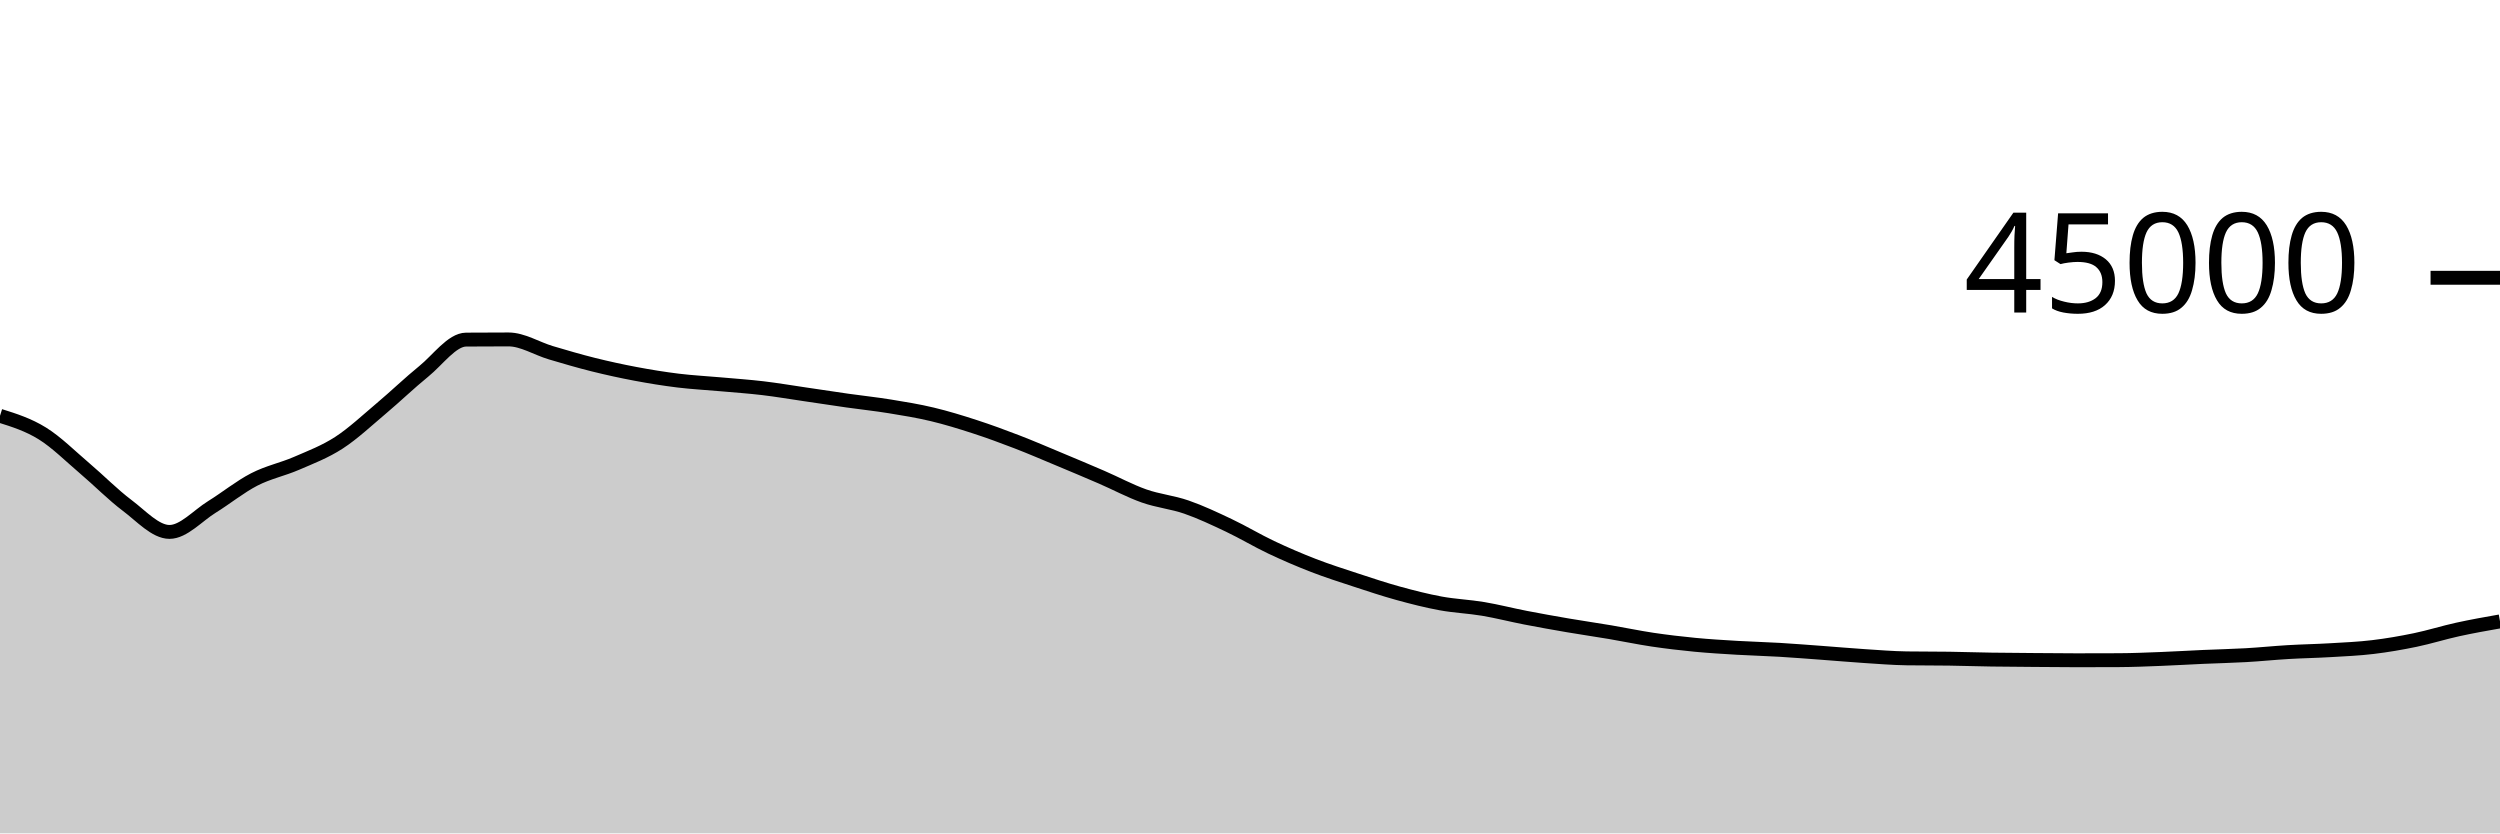
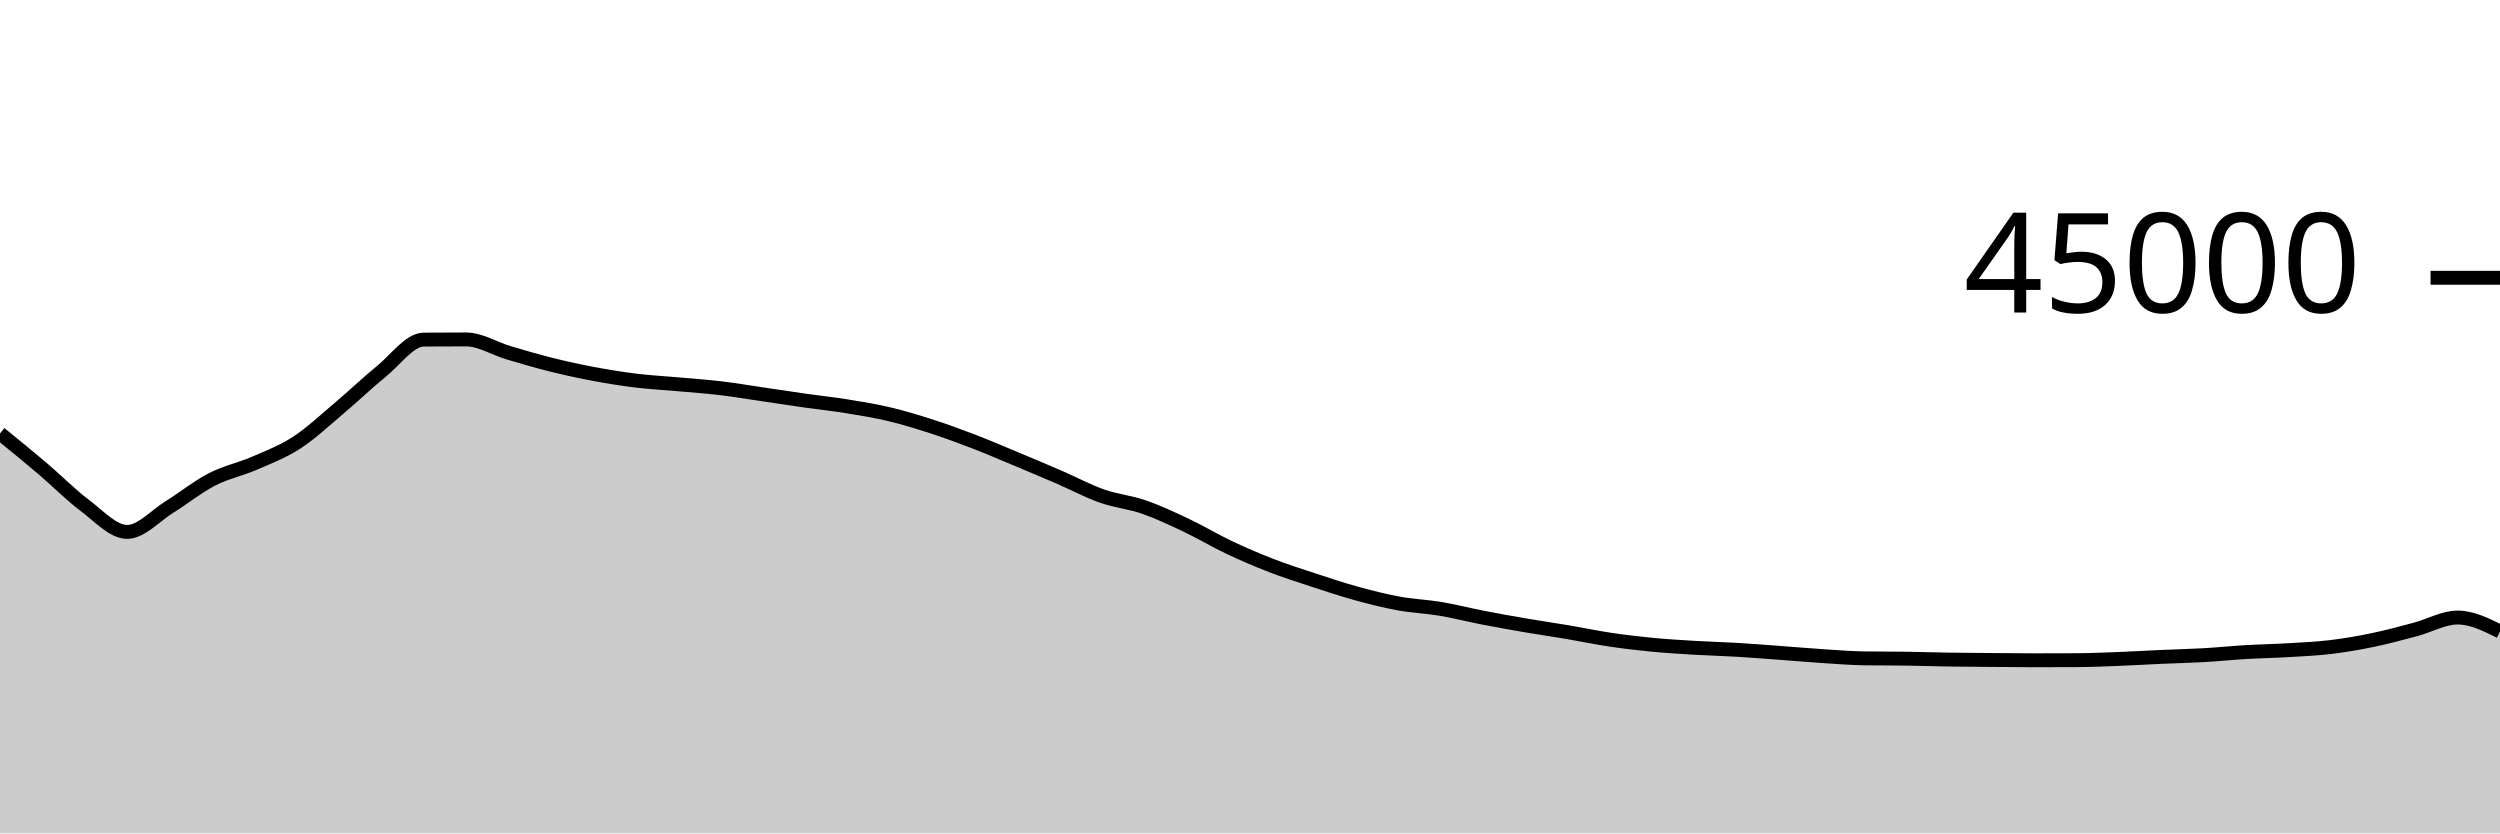
<svg xmlns="http://www.w3.org/2000/svg" viewBox="0 0 180 60">
  <g transform="translate(0,20)">
-     <path class="area" fill="rgba(0, 0, 0, 0.2)" d="M0,9.937C1.017,10.257,2.034,10.578,3.051,11.209C4.068,11.84,5.085,12.86,6.102,13.724C7.119,14.587,8.136,15.625,9.153,16.388C10.169,17.15,11.186,18.298,12.203,18.298C13.22,18.298,14.237,17.131,15.254,16.501C16.271,15.872,17.288,15.045,18.305,14.521C19.322,13.997,20.339,13.799,21.356,13.358C22.373,12.917,23.39,12.534,24.407,11.875C25.424,11.215,26.441,10.257,27.458,9.401C28.475,8.545,29.492,7.564,30.508,6.739C31.525,5.914,32.542,4.458,33.559,4.451C34.576,4.443,35.593,4.439,36.61,4.439C37.627,4.439,38.644,5.095,39.661,5.397C40.678,5.699,41.695,5.998,42.712,6.252C43.729,6.505,44.746,6.728,45.763,6.919C46.78,7.111,47.797,7.276,48.814,7.401C49.831,7.526,50.847,7.576,51.864,7.668C52.881,7.759,53.898,7.828,54.915,7.948C55.932,8.069,56.949,8.243,57.966,8.392C58.983,8.541,60,8.698,61.017,8.843C62.034,8.987,63.051,9.094,64.068,9.259C65.085,9.424,66.102,9.59,67.119,9.833C68.136,10.076,69.153,10.388,70.169,10.718C71.186,11.048,72.203,11.422,73.22,11.814C74.237,12.206,75.254,12.646,76.271,13.07C77.288,13.495,78.305,13.921,79.322,14.361C80.339,14.801,81.356,15.352,82.373,15.71C83.39,16.069,84.407,16.158,85.424,16.511C86.441,16.864,87.458,17.345,88.475,17.827C89.492,18.309,90.508,18.922,91.525,19.404C92.542,19.885,93.559,20.322,94.576,20.716C95.593,21.109,96.61,21.432,97.627,21.766C98.644,22.1,99.661,22.439,100.678,22.719C101.695,22.999,102.712,23.259,103.729,23.446C104.746,23.633,105.763,23.669,106.78,23.84C107.797,24.011,108.814,24.275,109.831,24.472C110.847,24.669,111.864,24.851,112.881,25.025C113.898,25.199,114.915,25.345,115.932,25.516C116.949,25.688,117.966,25.905,118.983,26.056C120,26.207,121.017,26.327,122.034,26.425C123.051,26.523,124.068,26.582,125.085,26.643C126.102,26.703,127.119,26.728,128.136,26.788C129.153,26.849,130.169,26.931,131.186,27.005C132.203,27.08,133.22,27.171,134.237,27.237C135.254,27.303,136.271,27.387,137.288,27.402C138.305,27.417,139.322,27.409,140.339,27.424C141.356,27.439,142.373,27.474,143.39,27.49C144.407,27.506,145.424,27.511,146.441,27.519C147.458,27.527,148.475,27.539,149.492,27.539C150.508,27.539,151.525,27.537,152.542,27.532C153.559,27.528,154.576,27.484,155.593,27.444C156.61,27.405,157.627,27.342,158.644,27.297C159.661,27.252,160.678,27.231,161.695,27.173C162.712,27.116,163.729,27.01,164.746,26.95C165.763,26.89,166.78,26.874,167.797,26.813C168.814,26.753,169.831,26.711,170.847,26.588C171.864,26.466,172.881,26.291,173.898,26.08C174.915,25.869,175.932,25.546,176.949,25.323C177.966,25.099,178.983,24.92,180,24.74L180,40C178.983,40,177.966,40,176.949,40C175.932,40,174.915,40,173.898,40C172.881,40,171.864,40,170.847,40C169.831,40,168.814,40,167.797,40C166.78,40,165.763,40,164.746,40C163.729,40,162.712,40,161.695,40C160.678,40,159.661,40,158.644,40C157.627,40,156.61,40,155.593,40C154.576,40,153.559,40,152.542,40C151.525,40,150.508,40,149.492,40C148.475,40,147.458,40,146.441,40C145.424,40,144.407,40,143.39,40C142.373,40,141.356,40,140.339,40C139.322,40,138.305,40,137.288,40C136.271,40,135.254,40,134.237,40C133.22,40,132.203,40,131.186,40C130.169,40,129.153,40,128.136,40C127.119,40,126.102,40,125.085,40C124.068,40,123.051,40,122.034,40C121.017,40,120,40,118.983,40C117.966,40,116.949,40,115.932,40C114.915,40,113.898,40,112.881,40C111.864,40,110.847,40,109.831,40C108.814,40,107.797,40,106.78,40C105.763,40,104.746,40,103.729,40C102.712,40,101.695,40,100.678,40C99.661,40,98.644,40,97.627,40C96.61,40,95.593,40,94.576,40C93.559,40,92.542,40,91.525,40C90.508,40,89.492,40,88.475,40C87.458,40,86.441,40,85.424,40C84.407,40,83.39,40,82.373,40C81.356,40,80.339,40,79.322,40C78.305,40,77.288,40,76.271,40C75.254,40,74.237,40,73.22,40C72.203,40,71.186,40,70.169,40C69.153,40,68.136,40,67.119,40C66.102,40,65.085,40,64.068,40C63.051,40,62.034,40,61.017,40C60,40,58.983,40,57.966,40C56.949,40,55.932,40,54.915,40C53.898,40,52.881,40,51.864,40C50.847,40,49.831,40,48.814,40C47.797,40,46.78,40,45.763,40C44.746,40,43.729,40,42.712,40C41.695,40,40.678,40,39.661,40C38.644,40,37.627,40,36.61,40C35.593,40,34.576,40,33.559,40C32.542,40,31.525,40,30.508,40C29.492,40,28.475,40,27.458,40C26.441,40,25.424,40,24.407,40C23.39,40,22.373,40,21.356,40C20.339,40,19.322,40,18.305,40C17.288,40,16.271,40,15.254,40C14.237,40,13.22,40,12.203,40C11.186,40,10.169,40,9.153,40C8.136,40,7.119,40,6.102,40C5.085,40,4.068,40,3.051,40C2.034,40,1.017,40,0,40Z" />
-     <path class="line" stroke="black" fill="none" d="M0,9.937C1.017,10.257,2.034,10.578,3.051,11.209C4.068,11.84,5.085,12.86,6.102,13.724C7.119,14.587,8.136,15.625,9.153,16.388C10.169,17.15,11.186,18.298,12.203,18.298C13.22,18.298,14.237,17.131,15.254,16.501C16.271,15.872,17.288,15.045,18.305,14.521C19.322,13.997,20.339,13.799,21.356,13.358C22.373,12.917,23.39,12.534,24.407,11.875C25.424,11.215,26.441,10.257,27.458,9.401C28.475,8.545,29.492,7.564,30.508,6.739C31.525,5.914,32.542,4.458,33.559,4.451C34.576,4.443,35.593,4.439,36.61,4.439C37.627,4.439,38.644,5.095,39.661,5.397C40.678,5.699,41.695,5.998,42.712,6.252C43.729,6.505,44.746,6.728,45.763,6.919C46.78,7.111,47.797,7.276,48.814,7.401C49.831,7.526,50.847,7.576,51.864,7.668C52.881,7.759,53.898,7.828,54.915,7.948C55.932,8.069,56.949,8.243,57.966,8.392C58.983,8.541,60,8.698,61.017,8.843C62.034,8.987,63.051,9.094,64.068,9.259C65.085,9.424,66.102,9.59,67.119,9.833C68.136,10.076,69.153,10.388,70.169,10.718C71.186,11.048,72.203,11.422,73.22,11.814C74.237,12.206,75.254,12.646,76.271,13.07C77.288,13.495,78.305,13.921,79.322,14.361C80.339,14.801,81.356,15.352,82.373,15.71C83.39,16.069,84.407,16.158,85.424,16.511C86.441,16.864,87.458,17.345,88.475,17.827C89.492,18.309,90.508,18.922,91.525,19.404C92.542,19.885,93.559,20.322,94.576,20.716C95.593,21.109,96.61,21.432,97.627,21.766C98.644,22.1,99.661,22.439,100.678,22.719C101.695,22.999,102.712,23.259,103.729,23.446C104.746,23.633,105.763,23.669,106.78,23.84C107.797,24.011,108.814,24.275,109.831,24.472C110.847,24.669,111.864,24.851,112.881,25.025C113.898,25.199,114.915,25.345,115.932,25.516C116.949,25.688,117.966,25.905,118.983,26.056C120,26.207,121.017,26.327,122.034,26.425C123.051,26.523,124.068,26.582,125.085,26.643C126.102,26.703,127.119,26.728,128.136,26.788C129.153,26.849,130.169,26.931,131.186,27.005C132.203,27.08,133.22,27.171,134.237,27.237C135.254,27.303,136.271,27.387,137.288,27.402C138.305,27.417,139.322,27.409,140.339,27.424C141.356,27.439,142.373,27.474,143.39,27.49C144.407,27.506,145.424,27.511,146.441,27.519C147.458,27.527,148.475,27.539,149.492,27.539C150.508,27.539,151.525,27.537,152.542,27.532C153.559,27.528,154.576,27.484,155.593,27.444C156.61,27.405,157.627,27.342,158.644,27.297C159.661,27.252,160.678,27.231,161.695,27.173C162.712,27.116,163.729,27.01,164.746,26.95C165.763,26.89,166.78,26.874,167.797,26.813C168.814,26.753,169.831,26.711,170.847,26.588C171.864,26.466,172.881,26.291,173.898,26.08C174.915,25.869,175.932,25.546,176.949,25.323C177.966,25.099,178.983,24.92,180,24.74" />
+     <path class="area" fill="rgba(0, 0, 0, 0.2)" d="M0,11.209C1.017,12.035,2.034,12.86,3.051,13.724C4.068,14.587,5.085,15.625,6.102,16.388C7.119,17.15,8.136,18.298,9.153,18.298C10.169,18.298,11.186,17.131,12.203,16.501C13.22,15.872,14.237,15.045,15.254,14.521C16.271,13.997,17.288,13.799,18.305,13.358C19.322,12.917,20.339,12.534,21.356,11.875C22.373,11.215,23.39,10.257,24.407,9.401C25.424,8.545,26.441,7.564,27.458,6.739C28.475,5.914,29.492,4.458,30.508,4.451C31.525,4.443,32.542,4.439,33.559,4.439C34.576,4.439,35.593,5.095,36.61,5.397C37.627,5.699,38.644,5.998,39.661,6.252C40.678,6.505,41.695,6.728,42.712,6.919C43.729,7.111,44.746,7.276,45.763,7.401C46.78,7.526,47.797,7.576,48.814,7.668C49.831,7.759,50.847,7.828,51.864,7.948C52.881,8.069,53.898,8.243,54.915,8.392C55.932,8.541,56.949,8.698,57.966,8.843C58.983,8.987,60,9.094,61.017,9.259C62.034,9.424,63.051,9.59,64.068,9.833C65.085,10.076,66.102,10.388,67.119,10.718C68.136,11.048,69.153,11.422,70.169,11.814C71.186,12.206,72.203,12.646,73.22,13.07C74.237,13.495,75.254,13.921,76.271,14.361C77.288,14.801,78.305,15.352,79.322,15.71C80.339,16.069,81.356,16.158,82.373,16.511C83.39,16.864,84.407,17.345,85.424,17.827C86.441,18.309,87.458,18.922,88.475,19.404C89.492,19.885,90.508,20.322,91.525,20.716C92.542,21.109,93.559,21.432,94.576,21.766C95.593,22.1,96.61,22.439,97.627,22.719C98.644,22.999,99.661,23.259,100.678,23.446C101.695,23.633,102.712,23.669,103.729,23.84C104.746,24.011,105.763,24.275,106.78,24.472C107.797,24.669,108.814,24.851,109.831,25.025C110.847,25.199,111.864,25.345,112.881,25.516C113.898,25.688,114.915,25.905,115.932,26.056C116.949,26.207,117.966,26.327,118.983,26.425C120,26.523,121.017,26.582,122.034,26.643C123.051,26.703,124.068,26.728,125.085,26.788C126.102,26.849,127.119,26.931,128.136,27.005C129.153,27.08,130.169,27.171,131.186,27.237C132.203,27.303,133.22,27.387,134.237,27.402C135.254,27.417,136.271,27.409,137.288,27.424C138.305,27.439,139.322,27.474,140.339,27.49C141.356,27.506,142.373,27.511,143.39,27.519C144.407,27.527,145.424,27.539,146.441,27.539C147.458,27.539,148.475,27.537,149.492,27.532C150.508,27.528,151.525,27.484,152.542,27.444C153.559,27.405,154.576,27.342,155.593,27.297C156.61,27.252,157.627,27.231,158.644,27.173C159.661,27.116,160.678,27.01,161.695,26.95C162.712,26.89,163.729,26.874,164.746,26.813C165.763,26.753,166.78,26.711,167.797,26.588C168.814,26.466,169.831,26.291,170.847,26.08C171.864,25.869,172.881,25.592,173.898,25.323C174.915,25.053,175.932,24.462,176.949,24.462C177.966,24.462,178.983,24.964,180,25.467L180,40C178.983,40,177.966,40,176.949,40C175.932,40,174.915,40,173.898,40C172.881,40,171.864,40,170.847,40C169.831,40,168.814,40,167.797,40C166.78,40,165.763,40,164.746,40C163.729,40,162.712,40,161.695,40C160.678,40,159.661,40,158.644,40C157.627,40,156.61,40,155.593,40C154.576,40,153.559,40,152.542,40C151.525,40,150.508,40,149.492,40C148.475,40,147.458,40,146.441,40C145.424,40,144.407,40,143.39,40C142.373,40,141.356,40,140.339,40C139.322,40,138.305,40,137.288,40C136.271,40,135.254,40,134.237,40C133.22,40,132.203,40,131.186,40C130.169,40,129.153,40,128.136,40C127.119,40,126.102,40,125.085,40C124.068,40,123.051,40,122.034,40C121.017,40,120,40,118.983,40C117.966,40,116.949,40,115.932,40C114.915,40,113.898,40,112.881,40C111.864,40,110.847,40,109.831,40C108.814,40,107.797,40,106.78,40C105.763,40,104.746,40,103.729,40C102.712,40,101.695,40,100.678,40C99.661,40,98.644,40,97.627,40C96.61,40,95.593,40,94.576,40C93.559,40,92.542,40,91.525,40C90.508,40,89.492,40,88.475,40C87.458,40,86.441,40,85.424,40C84.407,40,83.39,40,82.373,40C81.356,40,80.339,40,79.322,40C78.305,40,77.288,40,76.271,40C75.254,40,74.237,40,73.22,40C72.203,40,71.186,40,70.169,40C69.153,40,68.136,40,67.119,40C66.102,40,65.085,40,64.068,40C63.051,40,62.034,40,61.017,40C60,40,58.983,40,57.966,40C56.949,40,55.932,40,54.915,40C53.898,40,52.881,40,51.864,40C50.847,40,49.831,40,48.814,40C47.797,40,46.78,40,45.763,40C44.746,40,43.729,40,42.712,40C41.695,40,40.678,40,39.661,40C38.644,40,37.627,40,36.61,40C35.593,40,34.576,40,33.559,40C32.542,40,31.525,40,30.508,40C29.492,40,28.475,40,27.458,40C26.441,40,25.424,40,24.407,40C23.39,40,22.373,40,21.356,40C20.339,40,19.322,40,18.305,40C17.288,40,16.271,40,15.254,40C14.237,40,13.22,40,12.203,40C11.186,40,10.169,40,9.153,40C8.136,40,7.119,40,6.102,40C5.085,40,4.068,40,3.051,40C2.034,40,1.017,40,0,40Z" />
+     <path class="line" stroke="black" fill="none" d="M0,11.209C1.017,12.035,2.034,12.86,3.051,13.724C4.068,14.587,5.085,15.625,6.102,16.388C7.119,17.15,8.136,18.298,9.153,18.298C10.169,18.298,11.186,17.131,12.203,16.501C13.22,15.872,14.237,15.045,15.254,14.521C16.271,13.997,17.288,13.799,18.305,13.358C19.322,12.917,20.339,12.534,21.356,11.875C22.373,11.215,23.39,10.257,24.407,9.401C25.424,8.545,26.441,7.564,27.458,6.739C28.475,5.914,29.492,4.458,30.508,4.451C31.525,4.443,32.542,4.439,33.559,4.439C34.576,4.439,35.593,5.095,36.61,5.397C37.627,5.699,38.644,5.998,39.661,6.252C40.678,6.505,41.695,6.728,42.712,6.919C43.729,7.111,44.746,7.276,45.763,7.401C46.78,7.526,47.797,7.576,48.814,7.668C49.831,7.759,50.847,7.828,51.864,7.948C52.881,8.069,53.898,8.243,54.915,8.392C55.932,8.541,56.949,8.698,57.966,8.843C58.983,8.987,60,9.094,61.017,9.259C62.034,9.424,63.051,9.59,64.068,9.833C65.085,10.076,66.102,10.388,67.119,10.718C68.136,11.048,69.153,11.422,70.169,11.814C71.186,12.206,72.203,12.646,73.22,13.07C74.237,13.495,75.254,13.921,76.271,14.361C77.288,14.801,78.305,15.352,79.322,15.71C80.339,16.069,81.356,16.158,82.373,16.511C83.39,16.864,84.407,17.345,85.424,17.827C86.441,18.309,87.458,18.922,88.475,19.404C89.492,19.885,90.508,20.322,91.525,20.716C92.542,21.109,93.559,21.432,94.576,21.766C95.593,22.1,96.61,22.439,97.627,22.719C98.644,22.999,99.661,23.259,100.678,23.446C101.695,23.633,102.712,23.669,103.729,23.84C104.746,24.011,105.763,24.275,106.78,24.472C107.797,24.669,108.814,24.851,109.831,25.025C110.847,25.199,111.864,25.345,112.881,25.516C113.898,25.688,114.915,25.905,115.932,26.056C116.949,26.207,117.966,26.327,118.983,26.425C120,26.523,121.017,26.582,122.034,26.643C123.051,26.703,124.068,26.728,125.085,26.788C126.102,26.849,127.119,26.931,128.136,27.005C129.153,27.08,130.169,27.171,131.186,27.237C132.203,27.303,133.22,27.387,134.237,27.402C135.254,27.417,136.271,27.409,137.288,27.424C138.305,27.439,139.322,27.474,140.339,27.49C141.356,27.506,142.373,27.511,143.39,27.519C144.407,27.527,145.424,27.539,146.441,27.539C147.458,27.539,148.475,27.537,149.492,27.532C150.508,27.528,151.525,27.484,152.542,27.444C153.559,27.405,154.576,27.342,155.593,27.297C156.61,27.252,157.627,27.231,158.644,27.173C159.661,27.116,160.678,27.01,161.695,26.95C162.712,26.89,163.729,26.874,164.746,26.813C165.763,26.753,166.78,26.711,167.797,26.588C168.814,26.466,169.831,26.291,170.847,26.08C171.864,25.869,172.881,25.592,173.898,25.323C174.915,25.053,175.932,24.462,176.949,24.462C177.966,24.462,178.983,24.964,180,25.467" />
    <path class="axis-ceiling" stroke-width="1" stroke="black" fill="none" d="M175,0L180,0" />
    <text class="axis-ceiling-label" font-family="sans-serif" text-anchor="end" font-size="10px" x="170" y="2.5">45000</text>
  </g>
</svg>
